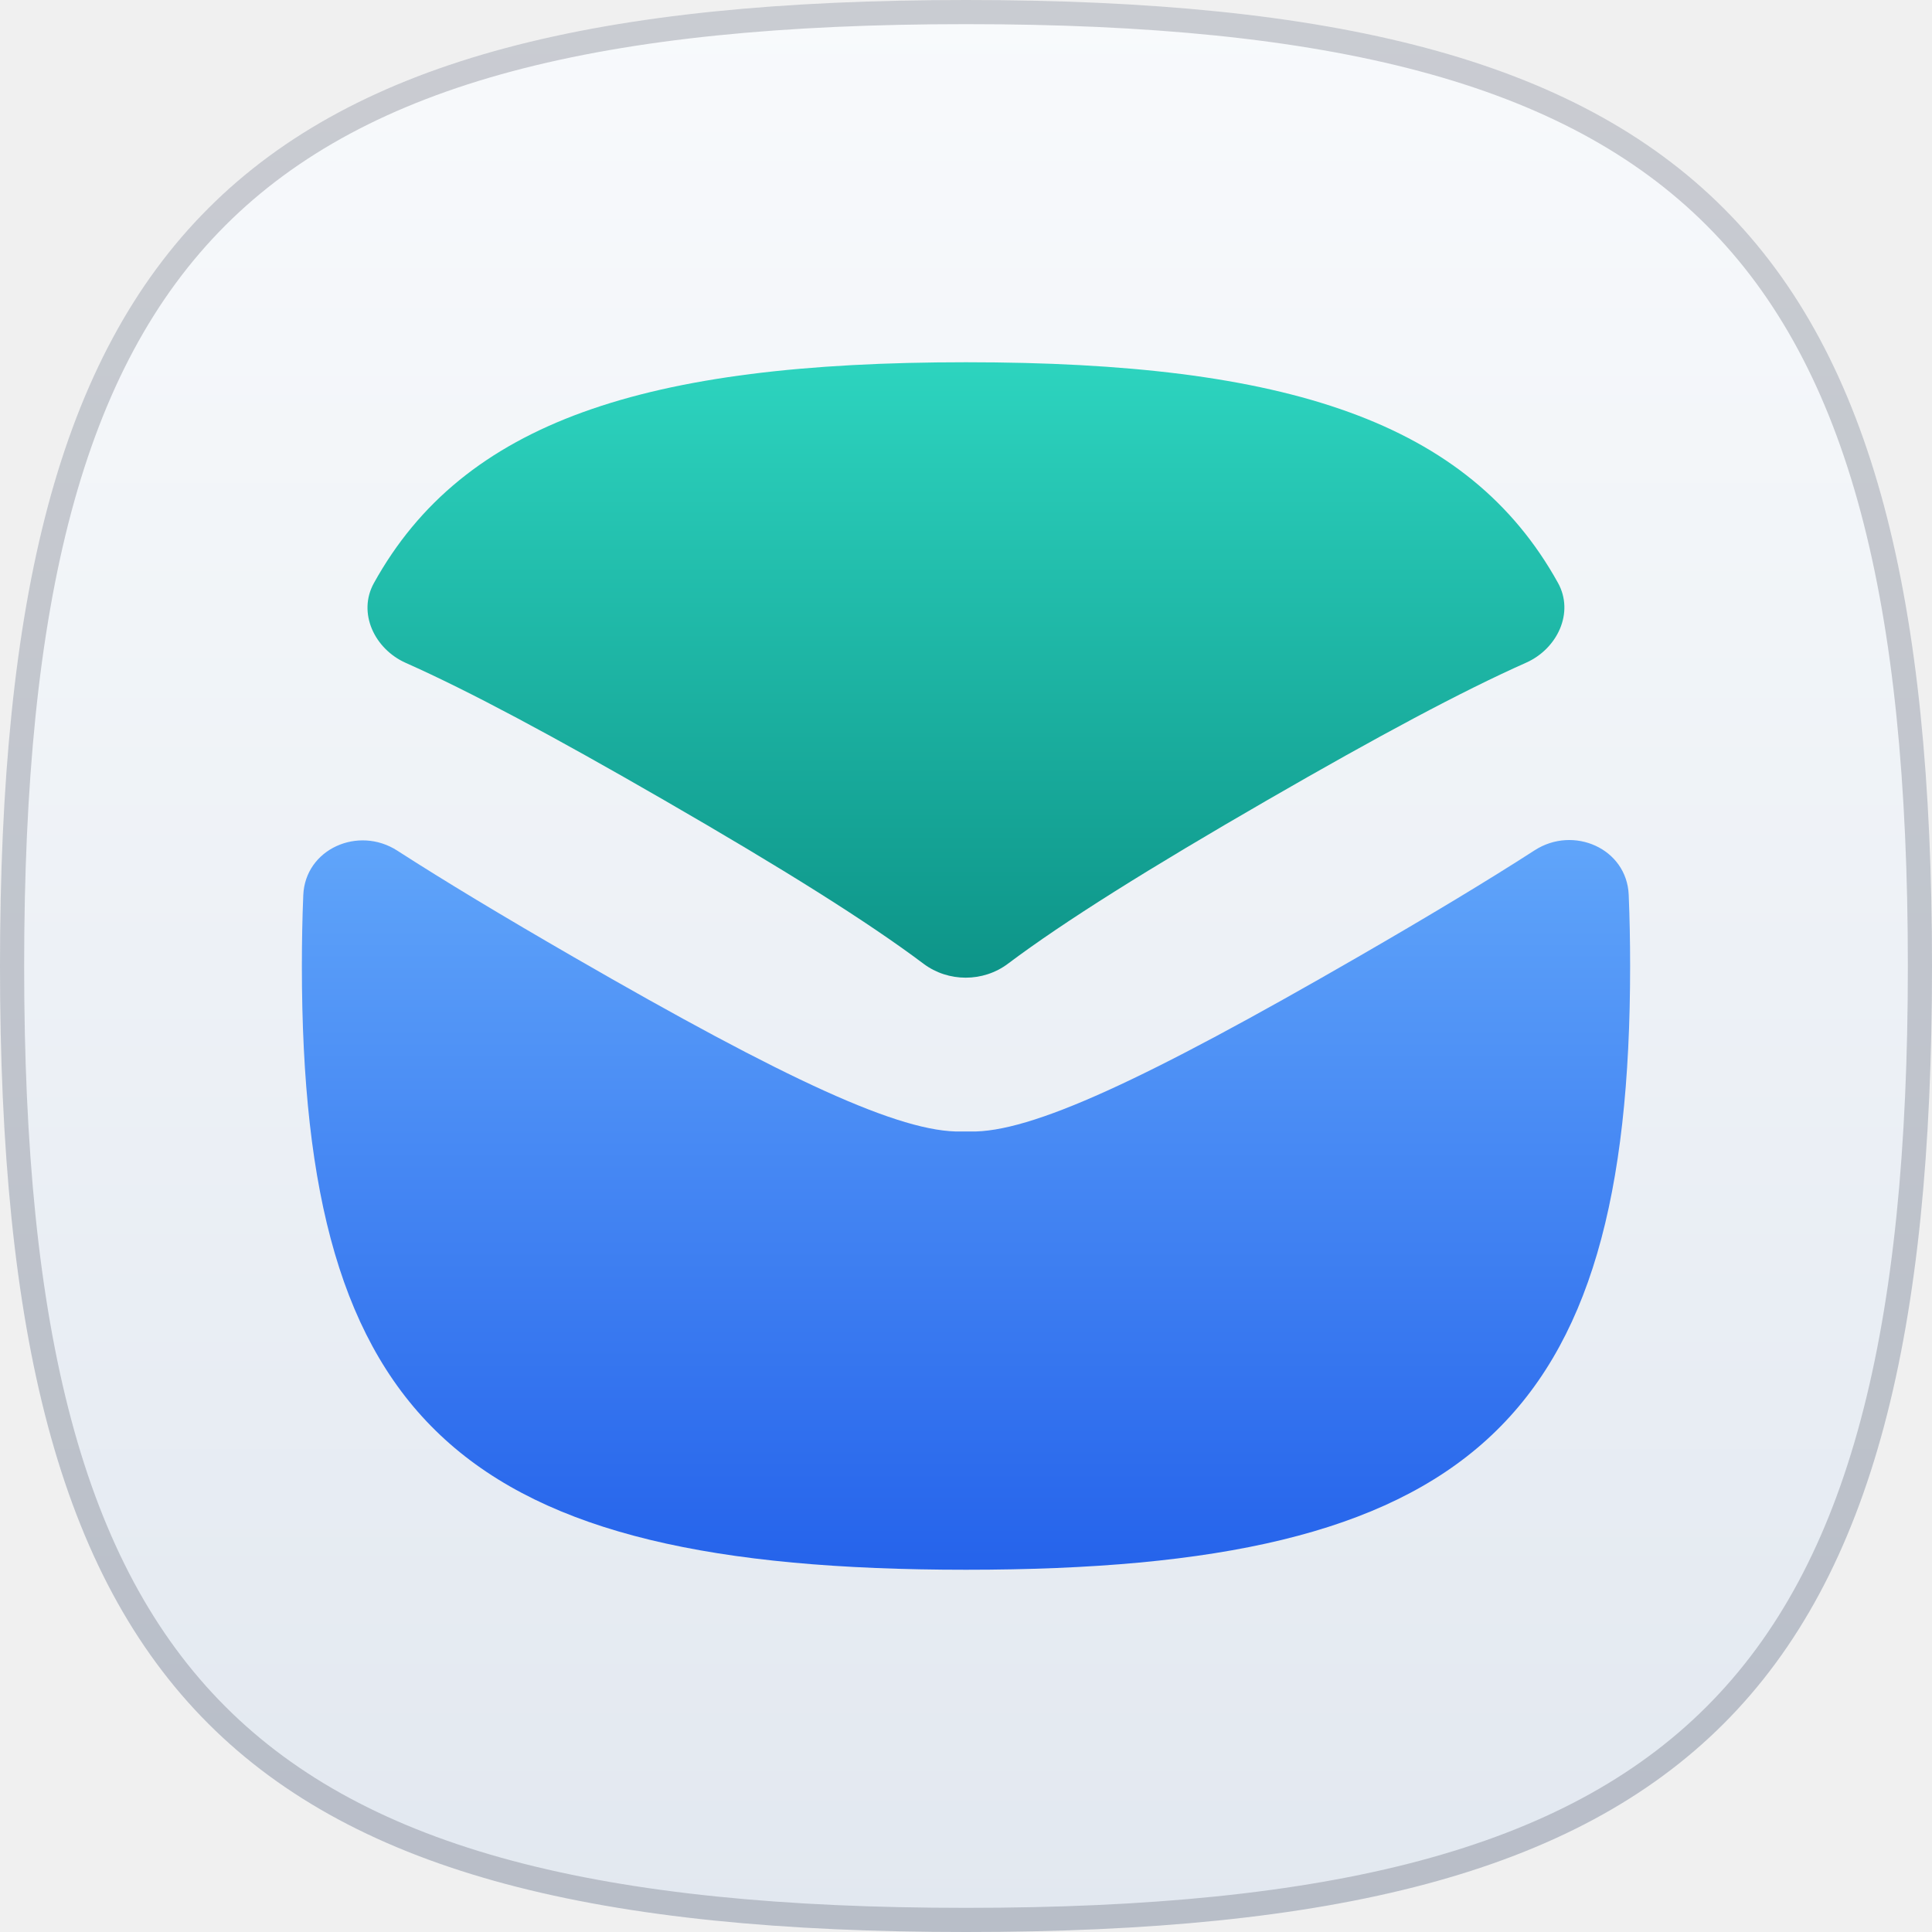
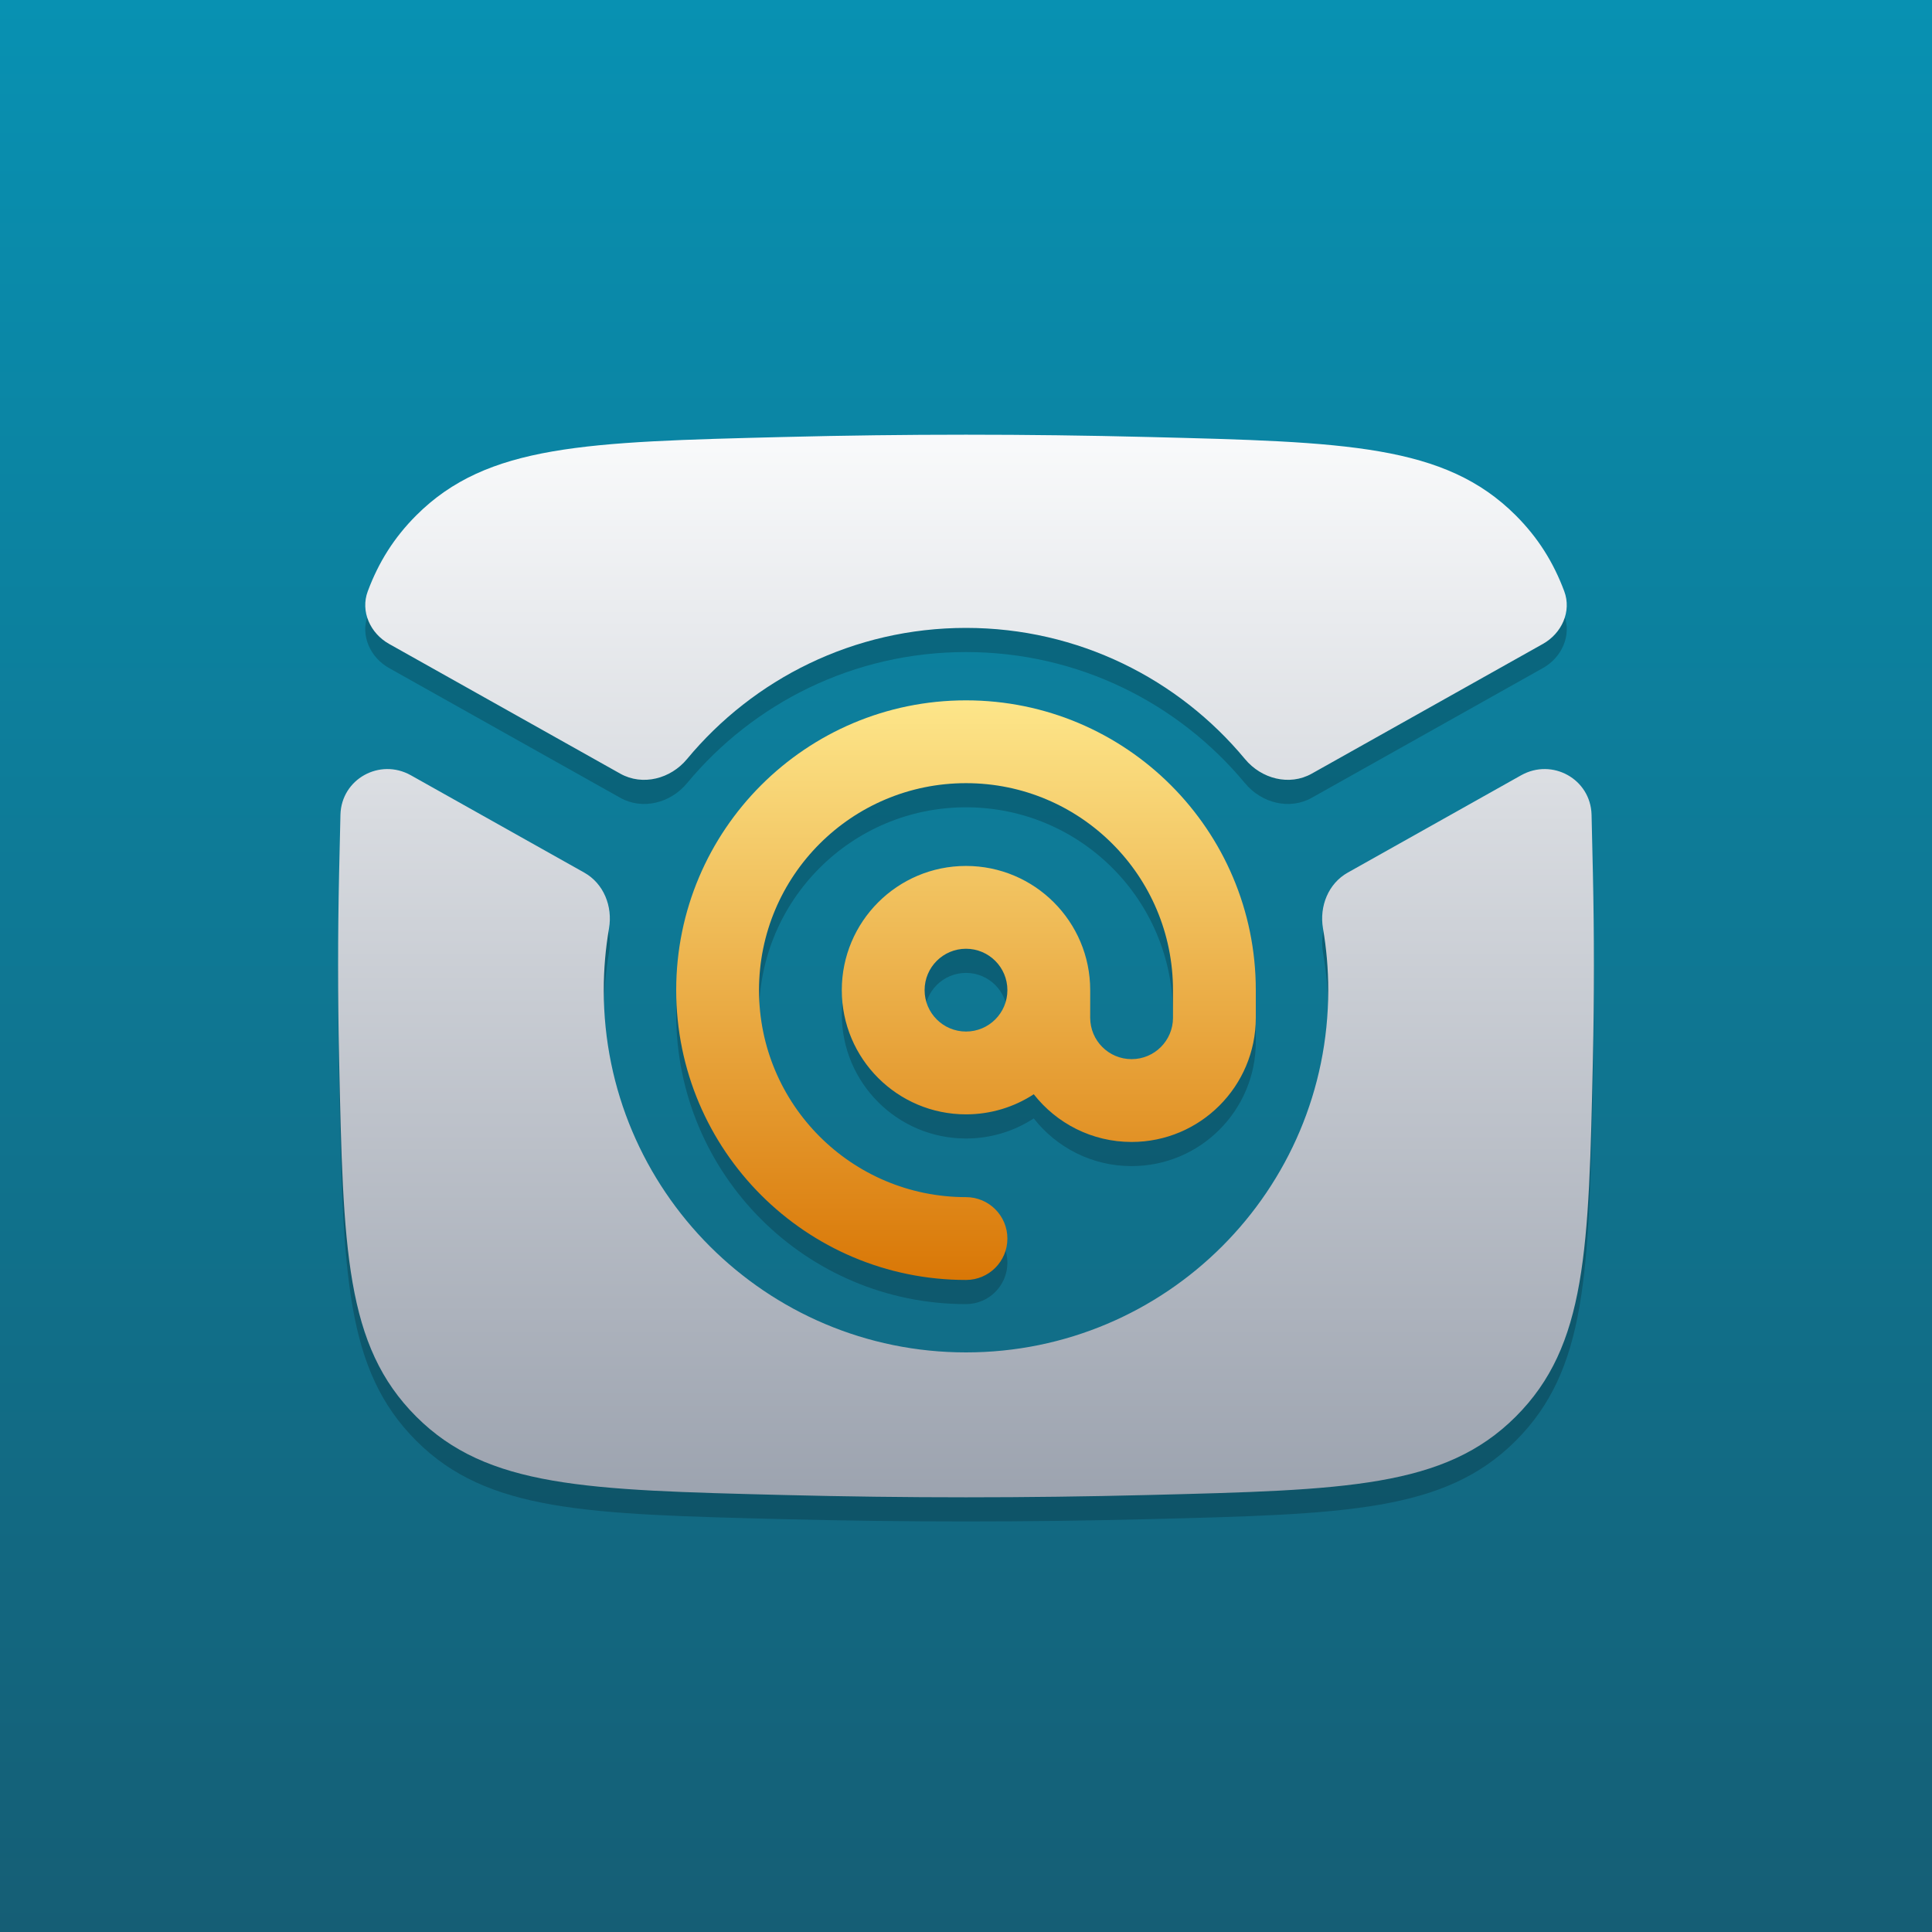
- <svg xmlns="http://www.w3.org/2000/svg" width="320" height="320" viewBox="0 0 320 320" fill="none">
-   <g clip-path="url(#clip0_937_6799)">
-     <path d="M160 0C281.326 0 320 38.674 320 160C320 281.326 281.326 320 160 320C38.674 320 0 281.326 0 160C0 38.674 38.674 0 160 0Z" fill="url(#paint0_linear_937_6799)" />
-     <path d="M160 2C220.573 2 259.85 11.683 284.083 35.917C308.317 60.15 318 99.427 318 160C318 220.573 308.317 259.85 284.083 284.083C259.85 308.317 220.573 318 160 318C99.427 318 60.15 308.317 35.917 284.083C11.683 259.85 2 220.573 2 160C2 99.427 11.683 60.15 35.917 35.917C60.15 11.683 99.427 2 160 2Z" stroke="#0F172A" stroke-opacity="0.2" stroke-width="4" />
-     <g clip-path="url(#clip1_937_6799)">
-       <path d="M67.204 109.794C62.039 107.496 59.191 101.521 61.93 96.576C76.755 69.82 106.835 60 160 60C213.138 60 243.214 69.809 258.047 96.534C260.793 101.483 257.939 107.465 252.767 109.764C242.205 114.458 228.275 121.921 209.952 132.5C190.336 143.825 176.33 152.576 166.936 159.629C162.84 162.703 157.063 162.703 152.968 159.629C143.574 152.576 129.568 143.825 109.951 132.5C91.668 121.944 77.758 114.49 67.204 109.794Z" fill="url(#paint1_linear_937_6799)" />
-       <path d="M160 260C243.412 260 270 235.829 270 160C270 155.921 269.923 151.992 269.765 148.208C269.443 140.543 260.639 136.676 254.19 140.833C246.286 145.929 236.609 151.75 224.952 158.481C189.683 178.843 170.69 187.662 160.659 187.412C160.185 187.4 159.719 187.4 159.244 187.412C149.213 187.662 130.22 178.843 94.951 158.481C83.337 151.775 73.689 145.972 65.8 140.889C59.352 136.735 50.552 140.604 50.233 148.268C50.076 152.034 50 155.943 50 160C50 235.829 76.588 260 160 260Z" fill="url(#paint2_linear_937_6799)" />
-     </g>
-   </g>
+ <svg xmlns="http://www.w3.org/2000/svg" width="80" height="80" viewBox="0 0 80 80" fill="none">
+   <rect width="80" height="80" fill="url(#paint0_linear_1007_3943)" />
+   <path d="M14.041 44.819C14.211 52.754 14.296 56.721 17.237 59.66C20.178 62.598 24.27 62.7 32.456 62.905L32.457 62.905C37.502 63.032 42.498 63.032 47.543 62.905L47.544 62.905C55.73 62.7 59.822 62.598 62.763 59.66C65.704 56.721 65.789 52.754 65.959 44.819C66.014 42.268 66.014 39.732 65.959 37.181C65.94 36.321 65.923 35.507 65.903 34.736C65.864 33.258 64.276 32.379 62.986 33.103L55.809 37.132C55.002 37.584 54.626 38.529 54.782 39.441C54.925 40.272 55 41.127 55 42C55 50.284 48.284 57 40 57C31.716 57 25 50.284 25 42C25 41.127 25.075 40.272 25.218 39.441C25.374 38.529 24.998 37.584 24.191 37.132L17.014 33.103C15.724 32.379 14.136 33.258 14.097 34.736C14.077 35.507 14.059 36.32 14.041 37.181C13.986 39.732 13.986 42.268 14.041 44.819Z" fill="black" fill-opacity="0.2" />
+   <path d="M54.317 33.035C53.391 33.555 52.231 33.25 51.553 32.432C48.801 29.114 44.648 27 40 27C35.352 27 31.198 29.114 28.447 32.432C27.769 33.25 26.609 33.555 25.683 33.035L16.11 27.662C15.332 27.225 14.916 26.317 15.229 25.482C15.679 24.275 16.319 23.258 17.237 22.34C20.178 19.402 24.271 19.299 32.457 19.095C37.502 18.968 42.498 18.968 47.543 19.095C55.729 19.299 59.822 19.402 62.763 22.34C63.681 23.258 64.321 24.275 64.772 25.482C65.084 26.317 64.668 27.225 63.89 27.662L54.317 33.035Z" fill="black" fill-opacity="0.2" />
+   <path fill-rule="evenodd" clip-rule="evenodd" d="M28 42C28 35.373 33.373 30 40 30C46.627 30 52 35.373 52 42V43.143C52 45.983 49.697 48.286 46.857 48.286C45.212 48.286 43.747 47.513 42.806 46.311C41.999 46.837 41.035 47.143 40 47.143C37.16 47.143 34.857 44.84 34.857 42C34.857 39.16 37.16 36.857 40 36.857C42.84 36.857 45.143 39.16 45.143 42V43.143C45.143 44.09 45.91 44.857 46.857 44.857C47.804 44.857 48.571 44.09 48.571 43.143V42C48.571 37.266 44.734 33.429 40 33.429C35.266 33.429 31.429 37.266 31.429 42C31.429 46.734 35.266 50.571 40 50.571C40.947 50.571 41.714 51.339 41.714 52.286C41.714 53.233 40.947 54 40 54C33.373 54 28 48.627 28 42ZM41.714 42C41.714 41.053 40.947 40.286 40 40.286C39.053 40.286 38.286 41.053 38.286 42C38.286 42.947 39.053 43.714 40 43.714C40.947 43.714 41.714 42.947 41.714 42Z" fill="black" fill-opacity="0.2" />
+   <path fill-rule="evenodd" clip-rule="evenodd" d="M14.041 43.819C14.211 51.754 14.296 55.721 17.237 58.66C20.178 61.598 24.27 61.7 32.456 61.905L32.457 61.905C37.502 62.032 42.498 62.032 47.543 61.905L47.544 61.905C55.73 61.7 59.822 61.598 62.763 58.66C65.704 55.721 65.789 51.754 65.959 43.819C66.014 41.268 66.014 38.732 65.959 36.181C65.94 35.321 65.923 34.507 65.903 33.736C65.864 32.258 64.276 31.379 62.986 32.103L55.809 36.132C55.002 36.584 54.626 37.529 54.782 38.441C54.925 39.272 55 40.127 55 41C55 49.284 48.284 56 40 56C31.716 56 25 49.284 25 41C25 40.127 25.075 39.272 25.218 38.441C25.374 37.529 24.998 36.584 24.191 36.132L17.014 32.103C15.724 31.379 14.136 32.258 14.097 33.736C14.077 34.507 14.059 35.32 14.041 36.181L14.041 36.181C13.986 38.732 13.986 41.268 14.041 43.819ZM54.317 32.035C53.391 32.555 52.231 32.25 51.553 31.432C48.801 28.114 44.648 26 40 26C35.352 26 31.198 28.114 28.447 31.432C27.769 32.25 26.609 32.555 25.683 32.035L16.11 26.662C15.332 26.225 14.916 25.317 15.229 24.482C15.679 23.275 16.319 22.258 17.237 21.34C20.178 18.402 24.271 18.299 32.457 18.095C37.502 17.968 42.498 17.968 47.543 18.095L47.543 18.095C55.729 18.299 59.822 18.402 62.763 21.34C63.681 22.258 64.321 23.275 64.772 24.482C65.084 25.317 64.668 26.225 63.89 26.662L54.317 32.035Z" fill="url(#paint1_linear_1007_3943)" />
+   <path fill-rule="evenodd" clip-rule="evenodd" d="M28 41C28 34.373 33.373 29 40 29C46.627 29 52 34.373 52 41V42.143C52 44.983 49.697 47.286 46.857 47.286C45.212 47.286 43.747 46.513 42.806 45.311C41.999 45.837 41.035 46.143 40 46.143C37.16 46.143 34.857 43.84 34.857 41C34.857 38.16 37.16 35.857 40 35.857C42.84 35.857 45.143 38.16 45.143 41V42.143C45.143 43.09 45.91 43.857 46.857 43.857C47.804 43.857 48.571 43.09 48.571 42.143V41C48.571 36.266 44.734 32.429 40 32.429C35.266 32.429 31.429 36.266 31.429 41C31.429 45.734 35.266 49.571 40 49.571C40.947 49.571 41.714 50.339 41.714 51.286C41.714 52.233 40.947 53 40 53C33.373 53 28 47.627 28 41ZM41.714 41C41.714 40.053 40.947 39.286 40 39.286C39.053 39.286 38.286 40.053 38.286 41C38.286 41.947 39.053 42.714 40 42.714C40.947 42.714 41.714 41.947 41.714 41Z" fill="url(#paint2_linear_1007_3943)" />
  <defs>
-     <linearGradient id="paint0_linear_937_6799" x1="160" y1="0" x2="160" y2="320" gradientUnits="userSpaceOnUse">
-       <stop stop-color="#F8FAFC" />
-       <stop offset="1" stop-color="#E2E8F0" />
+     <linearGradient id="paint0_linear_1007_3943" x1="40" y1="0" x2="40" y2="80" gradientUnits="userSpaceOnUse">
+       <stop stop-color="#0891B2" />
+       <stop offset="1" stop-color="#155E75" />
    </linearGradient>
-     <linearGradient id="paint1_linear_937_6799" x1="159.99" y1="60" x2="159.99" y2="161.935" gradientUnits="userSpaceOnUse">
-       <stop stop-color="#2DD4BF" />
-       <stop offset="1" stop-color="#0D9488" />
+     <linearGradient id="paint1_linear_1007_3943" x1="40" y1="18" x2="40" y2="62" gradientUnits="userSpaceOnUse">
+       <stop stop-color="#F9FAFB" />
+       <stop offset="1" stop-color="#9CA3AF" />
    </linearGradient>
-     <linearGradient id="paint2_linear_937_6799" x1="160" y1="139.136" x2="160" y2="260" gradientUnits="userSpaceOnUse">
-       <stop stop-color="#60A5FA" />
-       <stop offset="1" stop-color="#2563EB" />
+     <linearGradient id="paint2_linear_1007_3943" x1="40" y1="29" x2="40" y2="53" gradientUnits="userSpaceOnUse">
+       <stop stop-color="#FDE68A" />
+       <stop offset="1" stop-color="#D97706" />
    </linearGradient>
-     <clipPath id="clip0_937_6799">
-       <rect width="320" height="320" fill="white" />
-     </clipPath>
-     <clipPath id="clip1_937_6799">
-       <rect width="240" height="240" fill="white" transform="translate(40 40)" />
-     </clipPath>
  </defs>
</svg>
